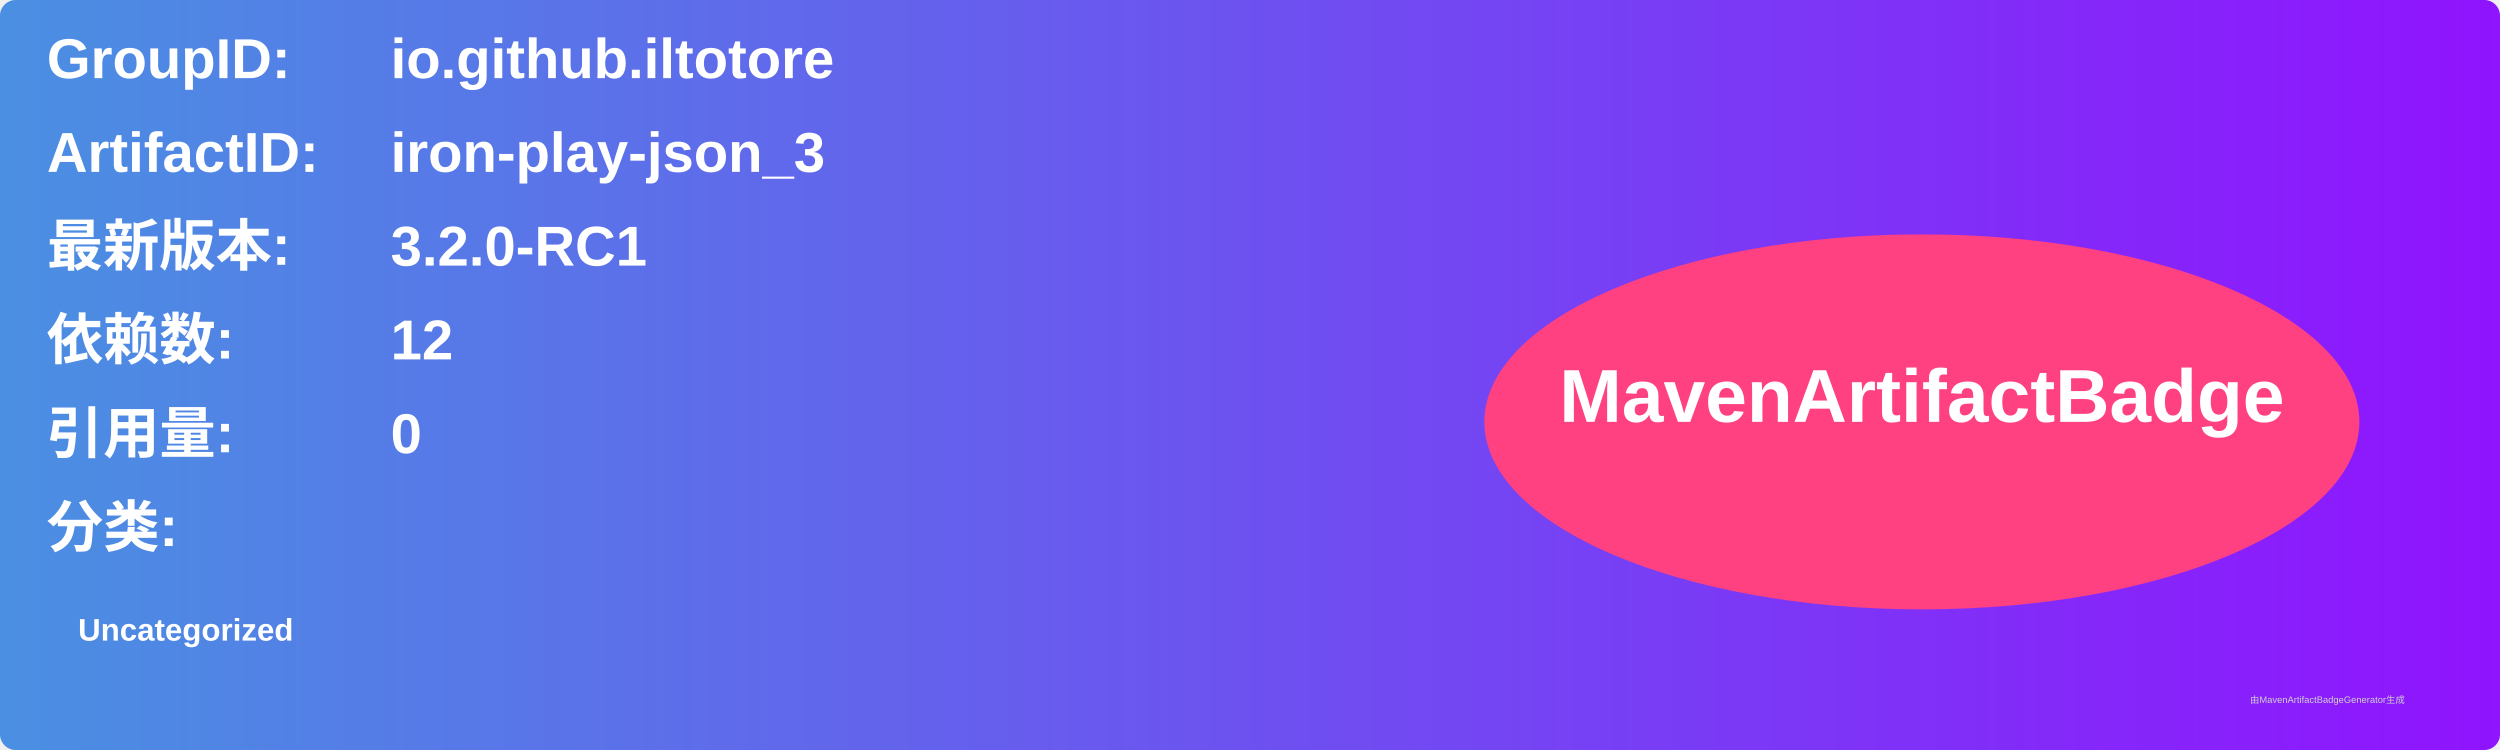
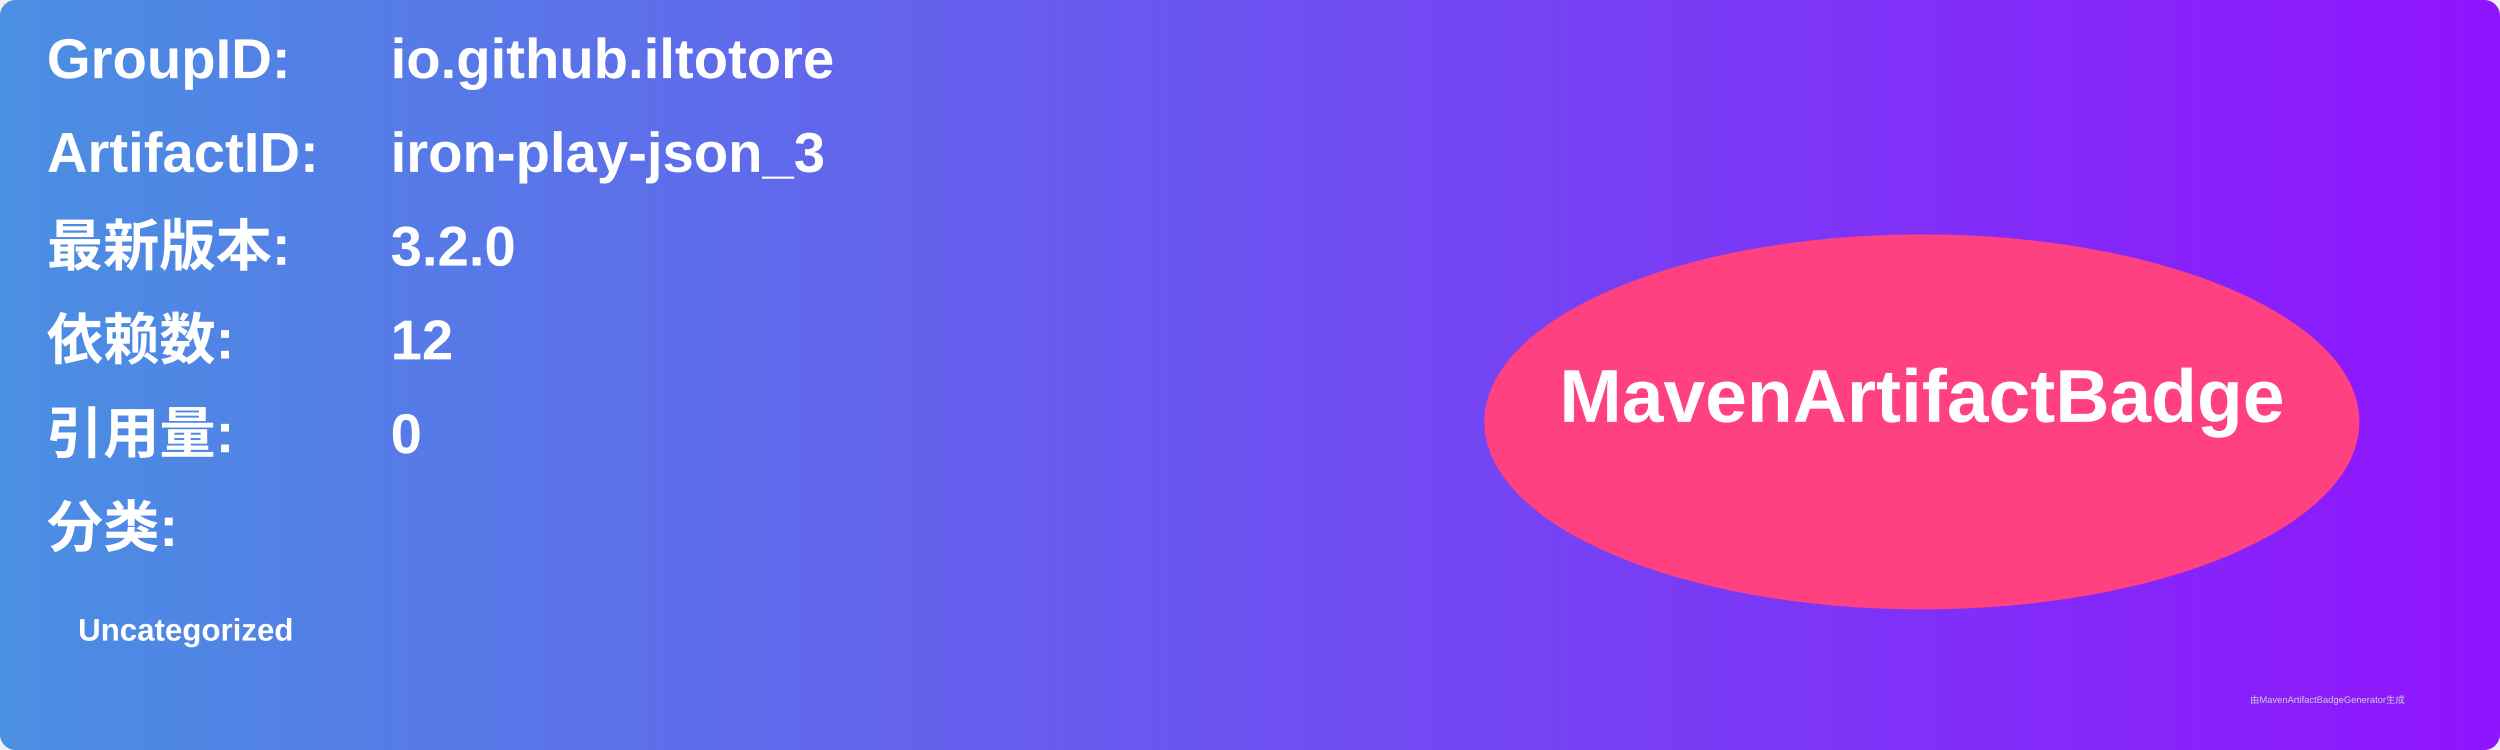
<svg xmlns="http://www.w3.org/2000/svg" width="800" height="240" viewBox="0 0 800 240">
  <linearGradient id="grad" x1="0%" y1="0%" x2="100%" y2="0%">
    <stop offset="0%" stop-color="#4a90e2" />
    <stop offset="100%" stop-color="#9013fe" />
  </linearGradient>
  <rect width="100%" height="100%" rx="5" ry="5" fill="url(#grad)" />
  <g transform="translate(15, 15)">
    <text x="0" y="10" font-family="Arial" font-size="18" fill="white" font-weight="bold" width="260">GroupID:</text>
    <text x="110" y="10" font-family="Arial" font-size="18" fill="white" font-weight="bold" width="460">io.github.iltotore</text>
    <text x="0" y="40" font-family="Arial" font-size="18" fill="white" font-weight="bold" width="260">ArtifactID:</text>
    <text x="110" y="40" font-family="Arial" font-size="18" fill="white" font-weight="bold" width="460">iron-play-json_3</text>
    <text x="0" y="70" font-family="Arial" font-size="18" fill="white" font-weight="bold">最新版本:</text>
    <text x="110" y="70" font-family="Arial" font-size="18" fill="white" font-weight="bold">
-       <tspan font-weight="bold">3.2.0-RC1</tspan>
+       <tspan font-weight="bold">3.2.0</tspan>
    </text>
    <text x="0" y="100" font-family="Arial" font-size="18" fill="white" font-weight="bold">依赖数: </text>
    <text x="110" y="100" font-family="Arial" font-size="18" fill="white">
      <tspan font-weight="bold">12</tspan>
    </text>
    <text x="0" y="130" font-family="Arial" font-size="18" fill="white" font-weight="bold">引用量: </text>
    <text x="110" y="130" font-family="Arial" font-size="18" fill="white">
      <tspan font-weight="bold">0</tspan>
    </text>
    <text x="0" y="160" font-family="Arial" font-size="18" fill="white" font-weight="bold">分类:</text>
    <text x="10" y="190" font-family="Arial" font-size="10" fill="white">
      <tspan font-weight="bold">Uncategorized</tspan>
    </text>
    <ellipse cx="600" cy="120" rx="140" ry="60" fill="#ff4081" />
    <text x="600" y="120" text-anchor="middle" font-family="Arial" font-size="24" fill="white" font-weight="bold">MavenArtifactBadge</text>
  </g>
  <text x="720" y="225" font-family="Arial" font-size="3" fill="#d0d0d0">由MavenArtifactBadgeGenerator生成</text>
</svg>
